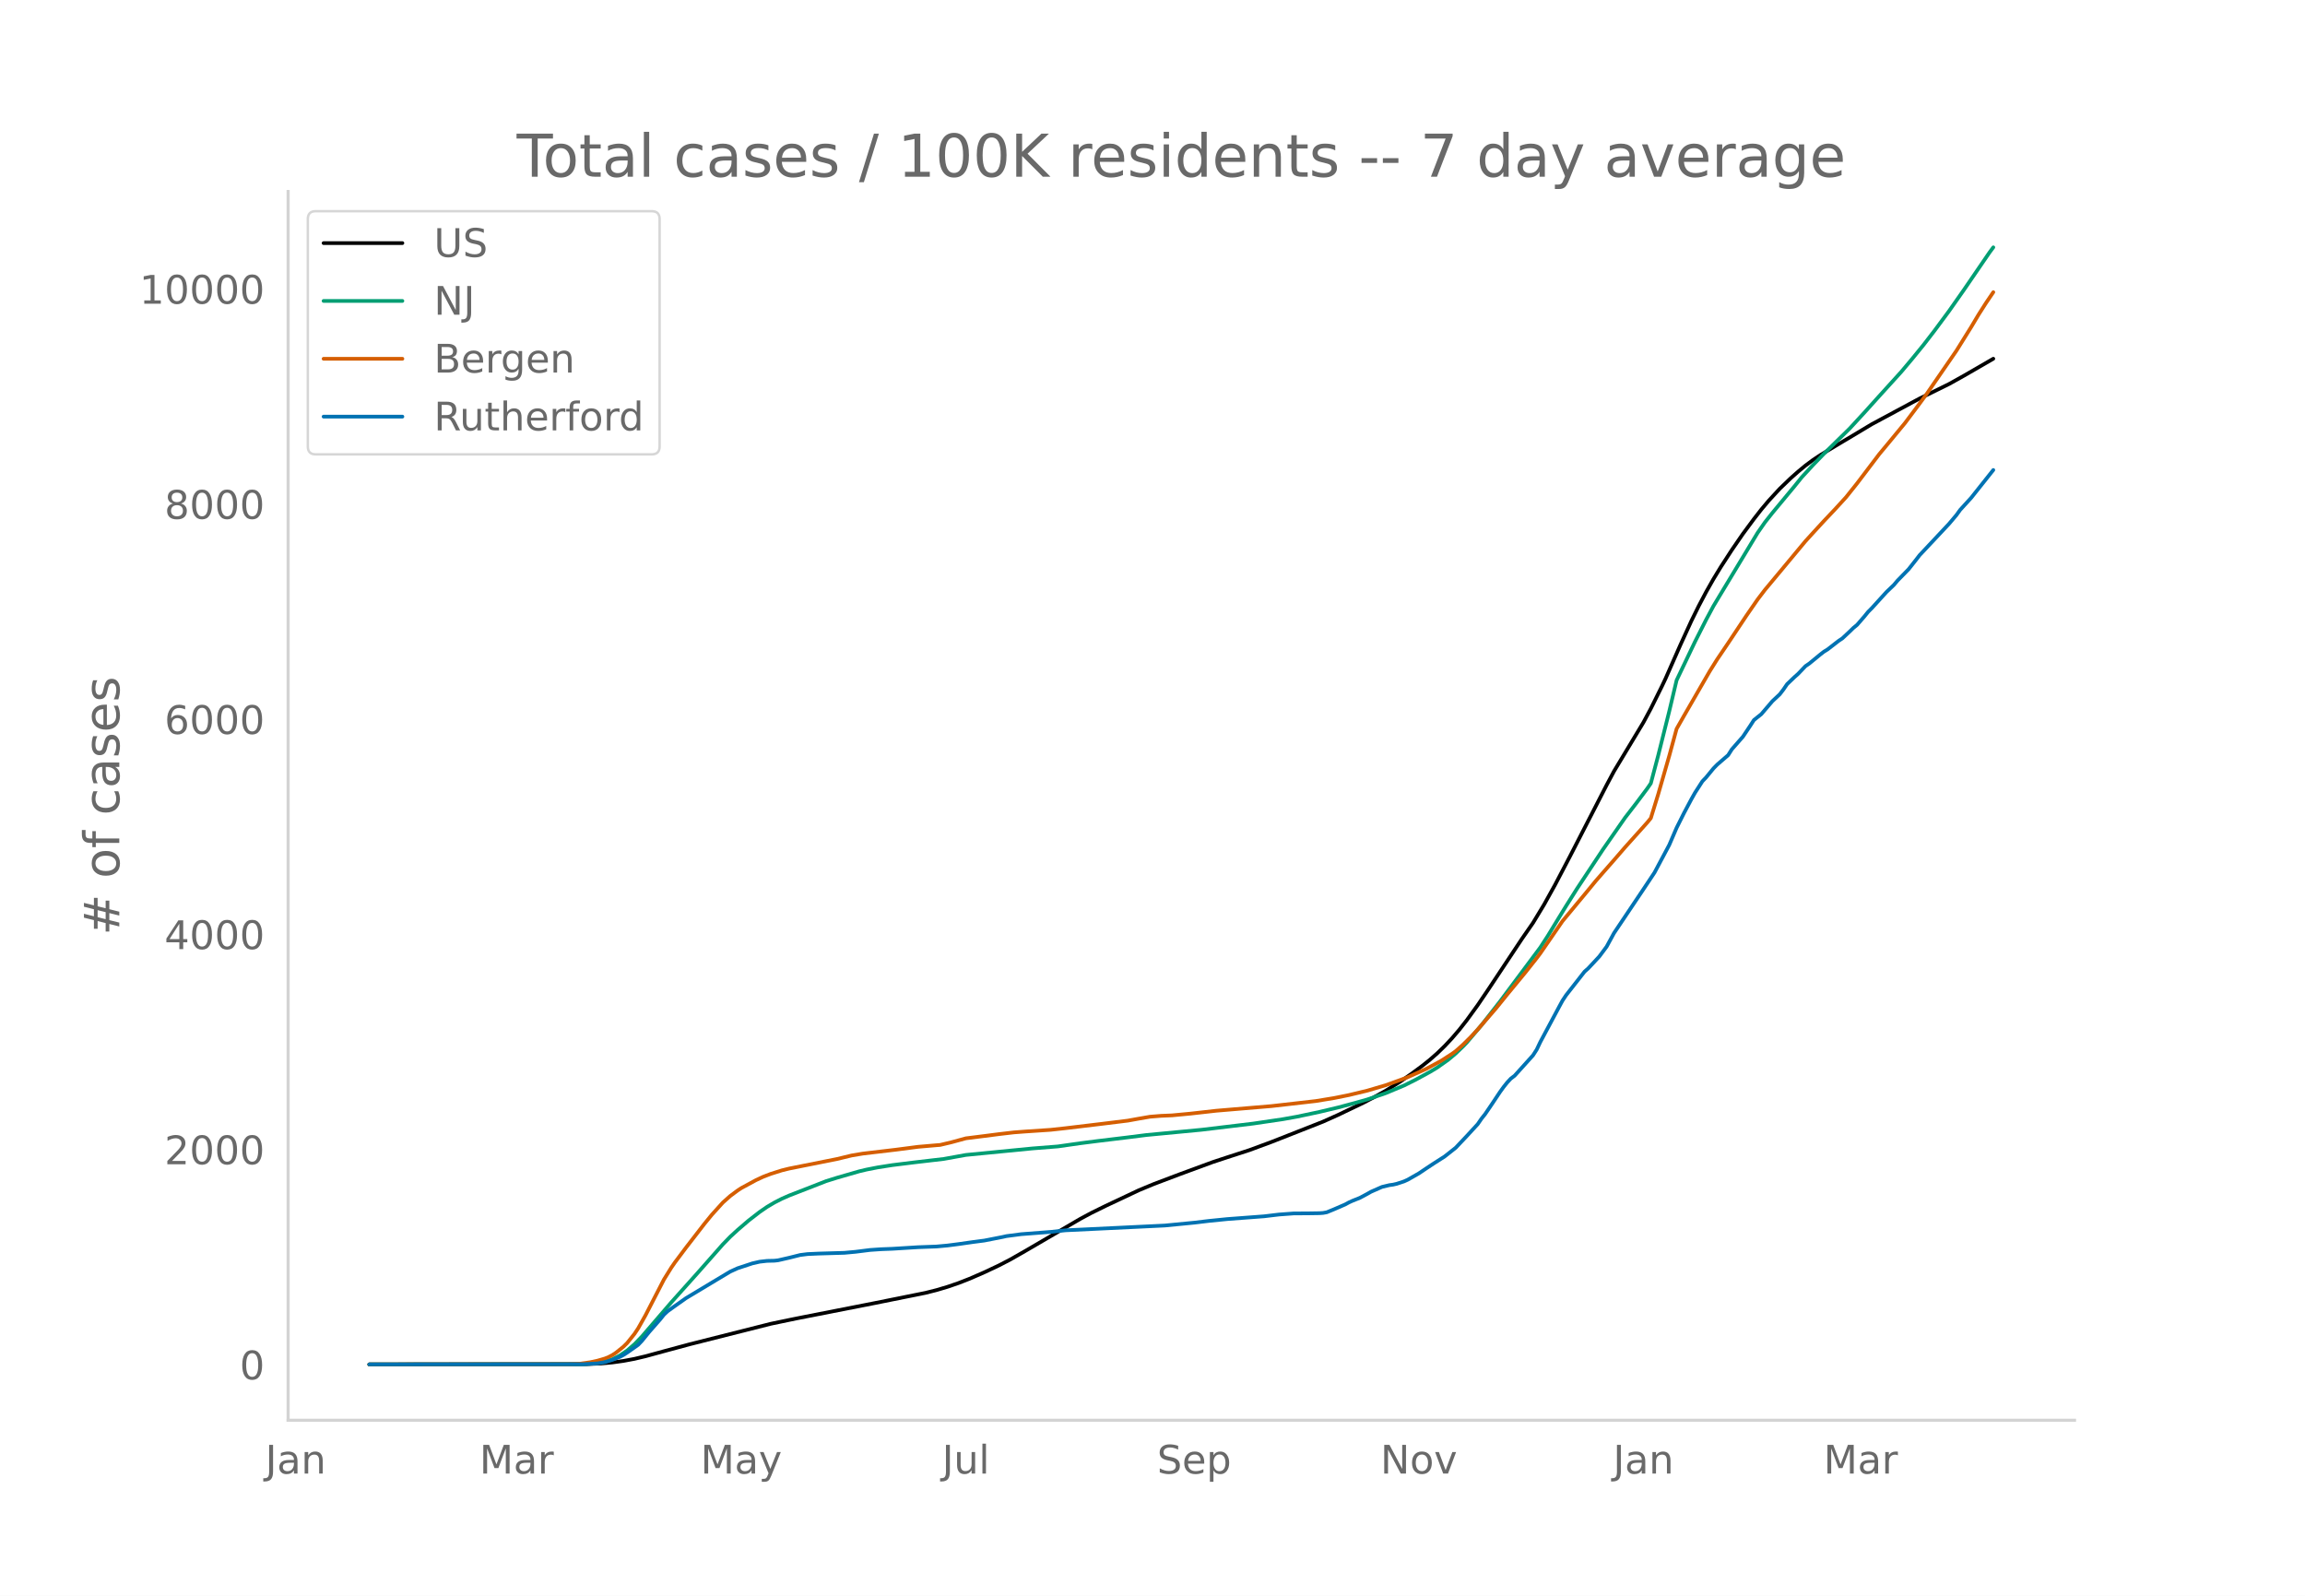
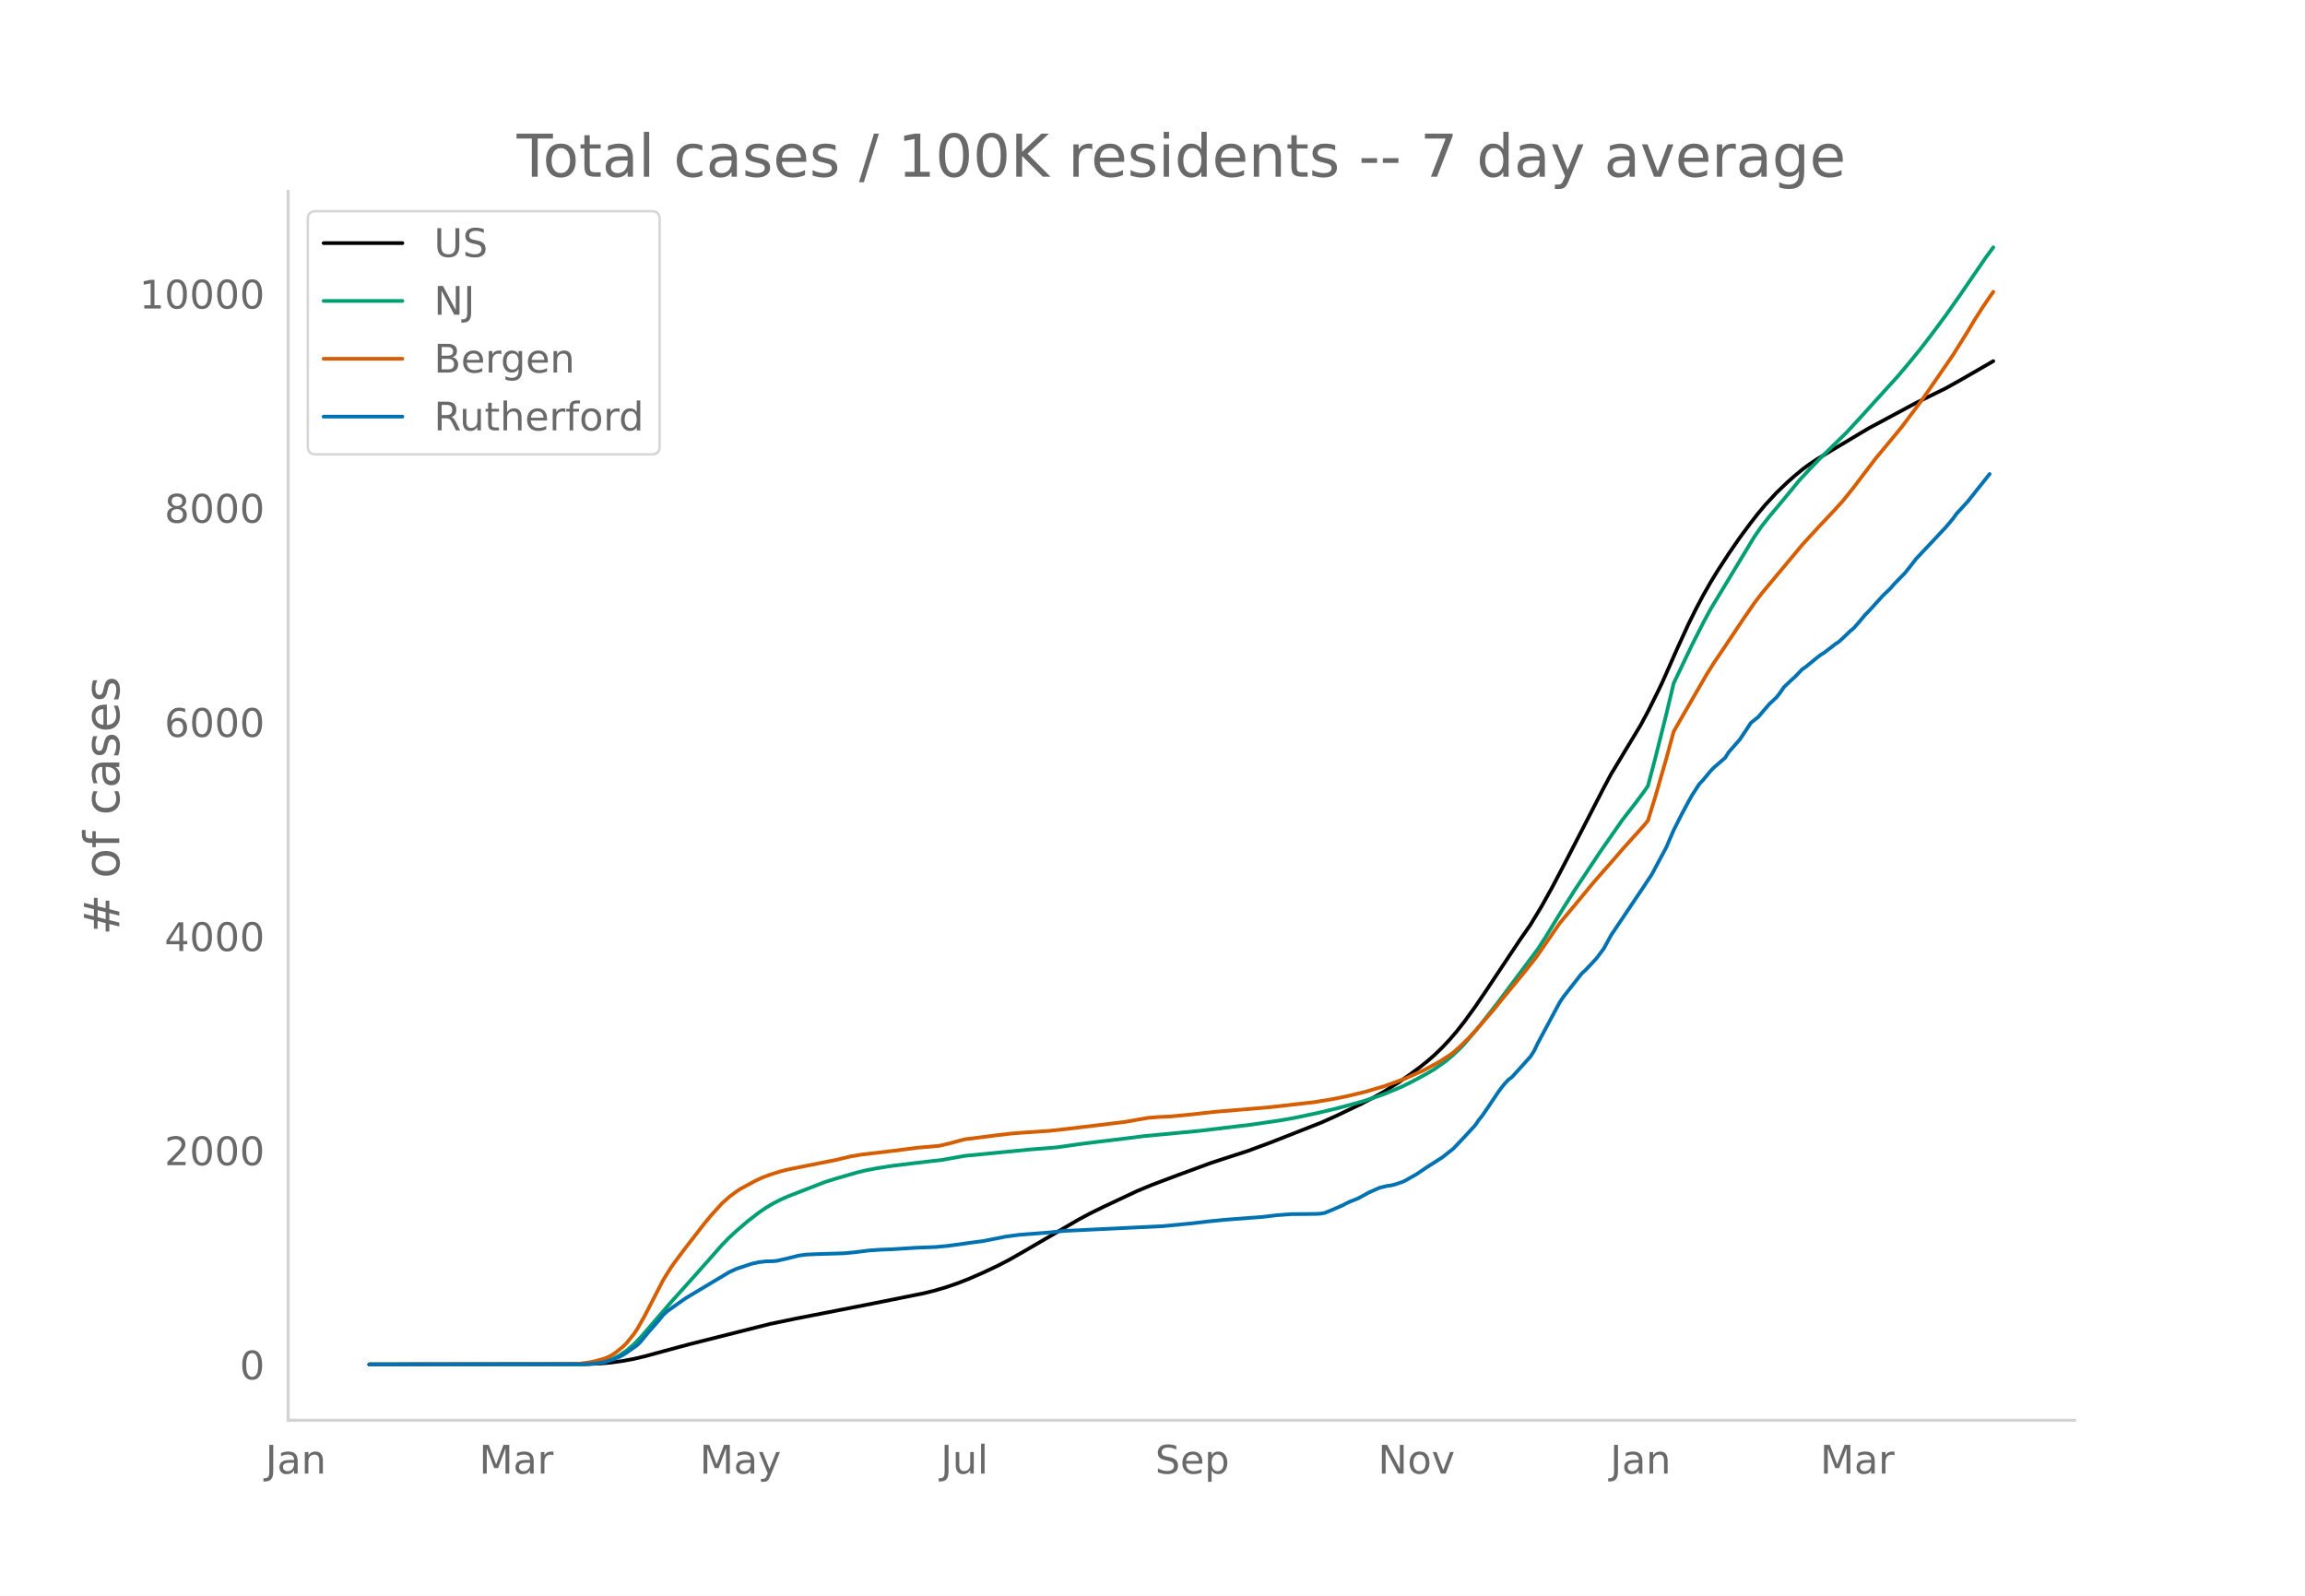
<svg xmlns="http://www.w3.org/2000/svg" xmlns:xlink="http://www.w3.org/1999/xlink" height="864" viewBox="0 0 936 648" width="1248">
  <defs>
    <style>*{stroke-linecap:butt;stroke-linejoin:round}</style>
  </defs>
  <g id="figure_1">
    <path d="M0 648h936V0H0z" style="fill:#fff" id="patch_1" />
    <g id="axes_1">
      <path d="M117 576.72h725.4V77.76H117z" style="fill:none" id="patch_2" />
-       <path clip-path="url(#pb2fbbbca71)" d="m149.973 554.04 88.226-.106 5.982-.262 4.486-.415 4.486-.627 4.486-.838 4.486-1.062 7.477-2.043 10.467-2.824 32.898-8.31 10.468-2.177 31.402-6.158 20.935-4.212 4.486-1.13 4.487-1.332 4.486-1.539 4.486-1.75 5.981-2.606 5.982-2.821 4.486-2.327 5.981-3.41 22.43-13.089 4.487-2.417 5.981-2.946 13.458-6.34 5.982-2.481 10.467-3.964 13.459-4.951 5.981-1.973 8.972-2.912 8.972-3.317 20.935-8.241 5.982-2.68 10.467-5.019 4.486-2.352 4.487-2.5 5.981-3.757 4.486-3.108 4.486-3.316 2.99-2.397 2.992-2.626 2.99-2.903 2.991-3.187 2.99-3.49 2.992-3.818 4.486-6.182 4.486-6.625 13.458-20.267 4.486-6.467 4.486-7.413 4.486-8.079 5.982-11.419 14.953-29.074 2.991-5.598 11.963-19.867 2.99-5.574 4.487-9.042 1.495-3.164 5.982-13.566 4.486-9.801 2.99-6.072 2.991-5.676 2.99-5.273 2.992-4.914 4.486-6.911 4.486-6.528 4.486-6.066 2.99-3.835 2.991-3.56 4.486-4.864 4.486-4.311 2.991-2.65 2.99-2.47 2.992-2.223 2.99-2.004 5.982-3.604 14.953-8.946 19.44-10.45 11.963-5.893 5.981-3.333 11.963-6.916h0" style="fill:none;stroke:#000;stroke-linecap:round;stroke-width:1.5" id="line2d_1" />
-       <path clip-path="url(#pb2fbbbca71)" d="m149.973 554.04 85.235-.079 4.486-.198 2.991-.315 2.99-.518 1.496-.432 1.496-.557 2.99-1.493 2.991-2.024 2.99-2.57 2.991-3.096 4.487-5.219 7.476-8.69 10.468-11.689 10.467-11.863 2.991-3.08 2.99-2.745 4.487-3.856 4.486-3.474 2.99-2.055 2.992-1.767 2.99-1.533 2.991-1.317 14.954-5.822 4.486-1.408 8.972-2.59 2.99-.714 4.487-.877 5.981-.941 8.972-1.114 11.963-1.396 8.972-1.624 26.917-2.63 10.467-.825 8.973-1.285 7.476-.954 11.963-1.447 7.477-.947 22.43-2.134 20.936-2.51 11.962-1.761 5.982-1.073 8.972-1.904 7.477-1.778 7.477-2.007 4.486-1.268 7.477-2.56 7.476-3.122 4.486-2.235 5.982-3.25 2.99-1.794 4.487-3.185 2.99-2.519 2.991-2.864 1.496-1.557 5.981-7.074 7.477-9.55 16.449-22.045 2.99-4.61 4.487-7.36 2.99-4.865 4.486-7.104 10.468-15.813 8.972-12.895 4.486-5.812 4.486-5.984 1.496-2.171 2.99-11.318 4.486-17.932 2.991-12.614 7.477-15.666 4.486-8.867 2.99-5.582 2.992-4.972 14.953-24.781 2.99-4.289 2.992-3.784 8.972-10.813 2.99-3.704 4.487-4.868 4.486-4.64 10.467-10.251 5.982-6.495 5.981-6.636 8.972-9.886 4.486-5.337 4.486-5.5 4.486-5.81 5.982-8.084 5.981-8.517 10.468-15.297 1.495-2.009h0" style="fill:none;stroke:#009e73;stroke-linecap:round;stroke-width:1.5" id="line2d_2" />
-       <path clip-path="url(#pb2fbbbca71)" d="m149.973 554.04 80.75-.078 4.485-.17 4.486-.63 2.991-.65 2.99-.873 1.496-.609 1.496-.778 1.495-.988 2.99-2.4 1.496-1.478 2.99-3.727 1.496-2.25 2.99-5.315 7.478-14.518 2.99-4.82 1.496-2.161 4.486-5.98 7.477-9.666 2.99-3.667 4.486-4.954 2.991-2.67 2.99-2.222 1.496-.982 5.982-3.242 2.99-1.388 2.991-1.144 4.486-1.42 2.991-.737 5.981-1.198 13.459-2.687 5.981-1.443 4.486-.752 13.458-1.586 8.973-1.17 7.476-.645 1.496-.114 4.486-1.06 5.981-1.63 7.477-.939 5.982-.77 5.981-.697 4.486-.343 10.468-.702 5.981-.652 14.954-1.792 10.467-1.29 4.486-.813 4.486-.774 4.487-.36 4.486-.192 7.476-.708 10.468-1.174 22.43-1.883 17.945-2.044 7.477-1.226 5.981-1.205 7.477-1.798 7.477-2.203 5.981-2.152 2.99-1.124 7.478-3.36 5.981-3.227 4.486-2.876 1.495-1.08 2.991-2.657 2.99-2.951 2.992-3.206 7.476-8.67 4.487-5.562 7.476-9.067 4.486-5.667 1.496-1.986 8.972-13.02 5.981-7.204 4.486-5.413 2.991-3.65 2.99-3.435 4.487-5.117 4.486-5.188 8.972-10.009 1.496-1.82 2.99-9.705 4.486-15.586 2.991-10.99 2.99-5.261 10.468-18.14 2.991-4.777 4.486-6.63 7.477-11.238 4.486-6.493 2.99-3.923 16.45-19.754 2.99-3.286 4.487-4.884 4.486-4.738 4.486-4.905 4.486-5.619 8.972-11.835 2.99-3.593 7.478-9.058 5.981-7.967 2.99-4.087 11.964-17.38 5.981-9.602 2.99-5.022 2.992-4.69 2.99-4.42h0" style="fill:none;stroke:#d55e00;stroke-linecap:round;stroke-width:1.5" id="line2d_3" />
-       <path clip-path="url(#pb2fbbbca71)" d="m149.973 554.04 86.73-.068 5.982-.341 2.99-.512 2.992-.92 2.99-1.193 1.496-.784 1.495-.955 4.486-3.17 1.495-1.569 2.991-3.682 4.486-5.114 1.496-1.875 1.495-1.398 2.99-2.148 4.487-3.17 11.963-7.194 5.981-3.58 2.99-1.363 5.982-1.978 2.991-.681 2.99-.341 2.992-.069 1.495-.17 4.486-1.023 4.486-1.125 2.99-.375 4.487-.204 10.467-.307 4.486-.41 5.982-.75 4.486-.306 4.486-.17 10.468-.648 7.476-.273 4.487-.41 4.486-.579 5.981-.852 4.486-.58 7.477-1.466 1.495-.34 5.982-.785 11.963-.92 5.981-.648 40.375-1.943 11.963-1.16 5.981-.716 7.477-.75 14.954-1.125 5.981-.716 5.982-.443 5.981-.034 4.486-.068 1.495-.102 1.496-.273 2.99-1.227 4.487-1.944 1.495-.818 1.495-.682 2.991-1.193 2.99-1.602 1.496-.853 4.486-1.977 2.99-.716 1.496-.205 1.496-.34 2.99-.99 1.496-.681 4.486-2.557 2.99-2.011 2.991-1.978 4.486-2.864 4.486-3.545 4.487-4.74 4.486-4.874 1.495-2.182 1.495-1.876 2.991-4.397 2.99-4.5 1.496-2.08 1.496-1.875 1.495-1.603 1.495-1.125 7.477-8.284 1.495-2.319 1.496-3.136 7.477-13.978 1.495-2.762 1.495-2.25 7.477-9.546 1.495-1.33 4.487-4.807 2.99-4.023 2.991-5.488 11.963-17.831 4.486-6.75 5.981-11.217 2.991-6.955 2.99-5.966 2.992-5.625 1.495-2.66 2.99-4.636 1.496-1.568 2.99-3.648 1.496-1.535 4.486-3.886 1.496-2.353 2.99-3.409 1.496-1.704 2.99-4.467 1.496-2.318 2.99-2.386 4.487-5.25 2.99-2.796 1.496-1.944 1.495-2.181 2.99-2.864 1.496-1.33 2.99-3.136 1.496-1.023 4.486-3.682 1.496-1.16 1.495-.92 4.486-3.477 1.495-.989 2.991-2.796 1.496-1.466 1.495-1.227 2.99-3.443 1.496-1.841 1.495-1.5 5.982-6.58 2.99-2.864 1.496-1.773 4.486-4.602 2.99-3.785 1.496-1.943 4.486-4.773 7.477-7.978 2.99-3.545 1.496-2.08 4.486-4.91 8.972-11.284h0" style="fill:none;stroke:#0072b2;stroke-linecap:round;stroke-width:1.5" id="line2d_4" />
+       <path clip-path="url(#p155adc75ff)" d="m149.973 554.04 88.026-.105 5.968-.262 4.476-.413 4.476-.623 4.476-.835 4.476-1.057 7.46-2.034 10.444-2.812 32.823-8.271 10.444-2.168 31.332-6.13 20.887-4.194 4.476-1.125 4.476-1.326 4.476-1.531 4.476-1.742 5.968-2.595 5.968-2.808 4.476-2.316 5.968-3.396 22.38-13.03 4.476-2.405 5.967-2.934 13.428-6.31 5.968-2.471 10.444-3.946 13.428-4.929 5.968-1.964 8.952-2.898 8.951-3.303 20.888-8.204 5.968-2.667 10.444-4.997 4.476-2.342 4.476-2.488 5.968-3.74 4.476-3.094 4.476-3.302 2.984-2.386 2.984-2.614 2.983-2.89 2.984-3.173 2.984-3.474 2.984-3.8 4.476-6.155 4.476-6.595 13.428-20.176 4.476-6.438 4.476-7.38 4.476-8.042 5.968-11.368 14.92-28.943 2.983-5.573 11.936-19.777 2.984-5.55 4.476-9.001 1.492-3.15 5.968-13.504 4.476-9.758 2.984-6.044 2.984-5.65 2.984-5.25 2.984-4.892 4.476-6.88 4.476-6.499 4.476-6.038 2.984-3.818 2.984-3.544 4.476-4.842 4.475-4.292 2.984-2.637 2.984-2.46 2.984-2.213 2.984-1.994 5.968-3.588 14.92-8.906 19.396-10.403 11.936-5.867 5.967-3.318 13.428-7.754h0" style="fill:none;stroke:#000;stroke-linecap:round;stroke-width:1.5" id="line2d_1" />
+       <path clip-path="url(#p155adc75ff)" d="m149.973 554.04 85.043-.079 4.475-.196 2.984-.314 2.984-.516 1.492-.43 1.492-.554 2.984-1.487 2.984-2.015 2.984-2.558 2.984-3.082 4.476-5.196 7.46-8.65 10.444-11.637 10.444-11.81 2.984-3.066 2.984-2.732 4.476-3.84 4.475-3.458 2.984-2.045 2.984-1.76 2.984-1.526 2.984-1.31 14.92-5.797 4.476-1.4 8.952-2.58 2.984-.71 4.476-.874 5.968-.936 8.952-1.109 11.935-1.39 8.952-1.616 26.856-2.62 10.444-.82 8.952-1.28 7.46-.949 11.935-1.44 7.46-.943 22.38-2.125 20.888-2.498 11.935-1.754 5.968-1.067 8.952-1.896 7.46-1.77 7.46-1.998 4.476-1.262 7.46-2.548 7.46-3.11 4.476-2.224 5.968-3.234 2.984-1.787 4.475-3.17 2.984-2.508 2.984-2.852 1.492-1.55 5.968-7.041 7.46-9.507 16.412-21.946 2.984-4.59 4.476-7.326 2.984-4.844 4.476-7.072 10.444-15.742 8.951-12.837 5.968-7.716 2.984-4.027 1.492-2.161 2.984-11.267 4.476-17.851 2.984-12.558 7.46-15.595 4.476-8.827 2.984-5.557 2.984-4.95 14.92-24.67 2.984-4.269 2.984-3.767 8.951-10.765 2.984-3.687 4.476-4.846 4.476-4.62 10.444-10.204 5.968-6.466 5.968-6.606 8.952-9.842 4.476-5.313 4.476-5.476 4.476-5.783 5.968-8.047 5.967-8.479 10.444-15.228 2.984-4.04h0" style="fill:none;stroke:#009e73;stroke-linecap:round;stroke-width:1.5" id="line2d_2" />
+       <path clip-path="url(#p155adc75ff)" d="m149.973 554.04 80.567-.077 4.476-.17 4.475-.627 2.984-.648 2.984-.868 1.492-.606 1.492-.775 1.492-.984 2.984-2.389 1.492-1.47 2.984-3.711 1.492-2.24 2.984-5.29 7.46-14.455 2.984-4.797 1.492-2.152 4.476-5.953 7.46-9.622 2.984-3.65 4.476-4.932 2.984-2.658 2.984-2.213 1.492-.978 5.967-3.227 2.984-1.381 2.984-1.139 4.476-1.413 2.984-.734 5.968-1.193 13.428-2.675 5.968-1.436 4.476-.75 13.428-1.578 8.952-1.165 7.46-.642 1.491-.113 4.476-1.055 5.968-1.623 7.46-.935 5.968-.766 5.968-.695 4.476-.34 10.444-.7 5.968-.649 14.92-1.784 10.443-1.284 4.476-.809 4.476-.77 4.476-.36 4.476-.19 7.46-.706 10.444-1.168 22.38-1.874 17.903-2.035 7.46-1.22 5.968-1.2 7.46-1.79 7.46-2.193 5.968-2.143 2.984-1.119 7.46-3.344 5.968-3.213 4.475-2.863 1.492-1.074 2.984-2.647 2.984-2.937 2.984-3.192 7.46-8.63 4.476-5.538 7.46-9.026 4.476-5.641 1.492-1.977 8.952-12.961 5.968-7.172 4.476-5.39 2.984-3.633 2.984-3.42 4.475-5.093 4.476-5.164 8.952-9.965 1.492-1.812 2.984-9.66 4.476-15.516 2.984-10.942 2.984-5.237 10.444-18.058 2.984-4.756 4.476-6.6 7.46-11.187 4.476-6.464 2.984-3.905 16.411-19.666 2.984-3.27 4.476-4.863 4.476-4.717 4.476-4.882 4.476-5.594 8.952-11.782 2.984-3.576 7.46-9.019 5.968-7.93 2.984-4.069 11.936-17.302 5.967-9.559 2.984-4.999 2.984-4.67 2.984-4.4 1.492-2.11h0" style="fill:none;stroke:#d55e00;stroke-linecap:round;stroke-width:1.5" id="line2d_3" />
+       <path clip-path="url(#p155adc75ff)" d="m149.973 554.04 86.534-.068 5.968-.34 2.984-.508 2.984-.917 2.984-1.188 1.492-.78 1.492-.95 4.476-3.157 1.492-1.561 2.984-3.666 4.476-5.09 1.492-1.867 1.492-1.392 2.984-2.138 4.476-3.156 11.936-7.161 5.968-3.564 2.984-1.358 5.968-1.968 2.983-.679 2.984-.34 2.984-.067 1.492-.17 4.476-1.018 4.476-1.12 2.984-.373 4.476-.204 10.444-.306 4.476-.407 5.968-.746 4.476-.306 4.476-.17 10.444-.644 7.46-.272 4.475-.407 4.476-.577 5.968-.849 4.476-.577 7.46-1.46 1.492-.338 5.968-.781 11.936-.916 5.968-.645 40.283-1.935 11.936-1.154 5.968-.712 7.46-.747 14.92-1.12 5.967-.713 5.968-.441 5.968-.034 4.476-.068 1.492-.102 1.492-.271 2.984-1.222 4.476-1.935 1.492-.814 1.492-.679 2.984-1.188 2.984-1.595 1.492-.848 4.476-1.969 2.984-.713 1.492-.203 1.492-.34 2.984-.984 1.492-.679 4.476-2.545 4.476-3.02 5.967-3.802 4.476-3.53 4.476-4.717 4.476-4.854 1.492-2.172 1.492-1.866 2.984-4.379 2.984-4.48 1.492-2.07 1.492-1.867 1.492-1.595 1.492-1.12 7.46-8.247 1.492-2.308 1.492-3.122 7.46-13.916 1.492-2.749 1.492-2.24 7.46-9.503 1.492-1.323 4.476-4.786 2.984-4.005 2.983-5.464 11.936-17.75 4.476-6.72 5.968-11.166 2.984-6.924 2.984-5.94 2.984-5.6 1.492-2.647 2.984-4.615 1.492-1.562 2.984-3.631 1.492-1.527 4.476-3.87 1.492-2.341 2.984-3.394 1.492-1.697 2.984-4.446 1.492-2.308 2.984-2.376 4.476-5.227 2.984-2.783 1.492-1.934 1.491-2.172 2.984-2.851 1.492-1.324 2.984-3.122 1.492-1.018 4.476-3.666 1.492-1.154 1.492-.916 4.476-3.462 1.492-.984 2.984-2.783 1.492-1.46 1.492-1.222 2.984-3.427 1.492-1.833 1.492-1.493 5.968-6.55 2.984-2.852 1.492-1.765 4.476-4.581 2.984-3.768 1.492-1.934 4.476-4.752 7.46-7.942 2.984-3.53 1.491-2.07 4.476-4.887 8.952-11.234h0" style="fill:none;stroke:#0072b2;stroke-linecap:round;stroke-width:1.5" id="line2d_4" />
      <path d="M117 576.72V77.76" style="fill:none;stroke:#d3d3d3;stroke-linecap:square;stroke-linejoin:miter;stroke-width:1.25" id="patch_3" />
      <path d="M117 576.72h725.4" style="fill:none;stroke:#d3d3d3;stroke-linecap:square;stroke-linejoin:miter;stroke-width:1.25" id="patch_4" />
      <g id="matplotlib.axis_1">
        <g id="xtick_1">
-           <g style="fill:#696969" transform="matrix(.16 0 0 -.16 107.733 598.378)" id="text_1">
+           <g style="fill:#696969" transform="matrix(.16 0 0 -.16 107.8 598.378)" id="text_1">
            <defs>
              <path d="M9.813 72.906h9.859V5.078q0-13.187-5-19.14-5-5.954-16.094-5.954h-3.75v8.297h3.078q6.531 0 9.219 3.672Q9.813-4.39 9.813 5.078z" id="DejaVuSans-74" />
              <path d="M34.281 27.484q-10.89 0-15.093-2.484-4.204-2.484-4.204-8.5 0-4.781 3.157-7.594 3.156-2.797 8.562-2.797 7.485 0 12 5.297 4.516 5.297 4.516 14.078v2zm17.922 3.72V0H43.22v8.297Q40.14 3.328 35.547.953q-4.594-2.375-11.234-2.375-8.391 0-13.36 4.719Q6 8.016 6 15.922q0 9.219 6.172 13.906 6.187 4.688 18.437 4.688h12.61v.89q0 6.203-4.078 9.594-4.078 3.39-11.453 3.39-4.688 0-9.141-1.124-4.438-1.125-8.531-3.375v8.312q4.921 1.906 9.562 2.844 4.64.953 9.031.953 11.875 0 17.735-6.156 5.86-6.14 5.86-18.64z" id="DejaVuSans-97" />
              <path d="M54.89 33.016V0h-8.984v32.719q0 7.765-3.031 11.61-3.031 3.858-9.078 3.858-7.281 0-11.484-4.64-4.204-4.625-4.204-12.64V0H9.08v54.688h9.03v-8.5q3.235 4.937 7.594 7.374Q30.078 56 35.797 56q9.422 0 14.25-5.828 4.844-5.828 4.844-17.156z" id="DejaVuSans-110" />
            </defs>
            <use xlink:href="#DejaVuSans-74" />
            <use x="29.492" xlink:href="#DejaVuSans-97" />
            <use x="90.771" xlink:href="#DejaVuSans-110" />
          </g>
        </g>
        <g id="xtick_2">
-           <g style="fill:#696969" transform="matrix(.16 0 0 -.16 194.693 598.378)" id="text_2">
+           <g style="fill:#696969" transform="matrix(.16 0 0 -.16 194.558 598.378)" id="text_2">
            <defs>
              <path d="M9.813 72.906h14.703l18.593-49.61 18.703 49.61h14.704V0H66.89v64.016l-18.797-50h-9.907l-18.796 50V0H9.813z" id="DejaVuSans-77" />
              <path d="M41.11 46.297q-1.516.875-3.297 1.281Q36.03 48 33.89 48q-7.625 0-11.703-4.953-4.079-4.953-4.079-14.234V0H9.08v54.688h9.03v-8.5q2.844 4.984 7.375 7.39Q30.031 56 36.531 56q.922 0 2.047-.125 1.125-.11 2.484-.36z" id="DejaVuSans-114" />
            </defs>
            <use xlink:href="#DejaVuSans-77" />
            <use x="86.279" xlink:href="#DejaVuSans-97" />
            <use x="147.559" xlink:href="#DejaVuSans-114" />
          </g>
        </g>
        <g id="xtick_3">
-           <g style="fill:#696969" transform="matrix(.16 0 0 -.16 284.464 598.378)" id="text_3">
+           <g style="fill:#696969" transform="matrix(.16 0 0 -.16 284.123 598.378)" id="text_3">
            <defs>
              <path d="M32.172-5.078q-3.797-9.766-7.422-12.735-3.61-2.984-9.656-2.984H7.906v7.516h5.282q3.703 0 5.75 1.765Q21-9.766 23.483-3.219l1.61 4.094-22.11 53.813H12.5l17.094-42.766 17.093 42.766h9.516z" id="DejaVuSans-121" />
            </defs>
            <use xlink:href="#DejaVuSans-77" />
            <use x="86.279" xlink:href="#DejaVuSans-97" />
            <use x="147.559" xlink:href="#DejaVuSans-121" />
          </g>
        </g>
        <g id="xtick_4">
-           <g style="fill:#696969" transform="matrix(.16 0 0 -.16 382.569 598.378)" id="text_4">
+           <g style="fill:#696969" transform="matrix(.16 0 0 -.16 382.02 598.378)" id="text_4">
            <defs>
              <path d="M8.5 21.578v33.11h8.984V21.922q0-7.766 3.016-11.656 3.031-3.875 9.094-3.875 7.265 0 11.484 4.64 4.234 4.64 4.234 12.656v31h8.985V0h-8.984v8.406Q42.047 3.422 37.718 1q-4.313-2.422-10.032-2.422-9.421 0-14.312 5.86Q8.5 10.296 8.5 21.578zM31.11 56z" id="DejaVuSans-117" />
              <path d="M9.422 75.984h8.984V0H9.422z" id="DejaVuSans-108" />
            </defs>
            <use xlink:href="#DejaVuSans-74" />
            <use x="29.492" xlink:href="#DejaVuSans-117" />
            <use x="92.871" xlink:href="#DejaVuSans-108" />
          </g>
        </g>
        <g id="xtick_5">
-           <g style="fill:#696969" transform="matrix(.16 0 0 -.16 469.854 598.378)" id="text_5">
+           <g style="fill:#696969" transform="matrix(.16 0 0 -.16 469.096 598.378)" id="text_5">
            <defs>
              <path d="M53.516 70.516V60.89q-5.61 2.687-10.594 4-4.984 1.328-9.625 1.328-8.047 0-12.422-3.125t-4.375-8.89q0-4.845 2.906-7.313 2.907-2.453 11.016-3.97l5.953-1.218q11.031-2.11 16.281-7.406 5.25-5.297 5.25-14.172 0-10.61-7.11-16.078-7.093-5.469-20.812-5.469-5.172 0-11.015 1.172Q13.14.922 6.89 3.219v10.156q6-3.36 11.765-5.078 5.766-1.703 11.328-1.703 8.438 0 13.032 3.312 4.593 3.328 4.593 9.485 0 5.359-3.297 8.39-3.296 3.032-10.812 4.547L27.484 33.5q-11.03 2.188-15.968 6.875-4.922 4.688-4.922 13.047 0 9.672 6.812 15.234 6.813 5.563 18.766 5.563 5.14 0 10.453-.938 5.328-.922 10.89-2.765z" id="DejaVuSans-83" />
              <path d="M56.203 29.594v-4.39H14.891q.593-9.282 5.593-14.142 5-4.859 13.938-4.859 5.172 0 10.031 1.266 4.86 1.265 9.656 3.812v-8.5Q49.266.734 44.187-.344 39.11-1.422 33.892-1.422q-13.094 0-20.735 7.61-7.64 7.625-7.64 20.625 0 13.421 7.25 21.296Q20.016 56 32.328 56q11.031 0 17.453-7.11 6.422-7.093 6.422-19.296zm-8.984 2.64q-.094 7.36-4.125 11.75-4.032 4.407-10.672 4.407-7.516 0-12.031-4.25-4.516-4.25-5.203-11.97z" id="DejaVuSans-101" />
              <path d="M18.11 8.203v-29H9.077v75.484h9.031v-8.296q2.844 4.875 7.157 7.234Q29.594 56 35.594 56q9.968 0 16.187-7.906 6.235-7.907 6.235-20.797T51.78 6.484q-6.218-7.906-16.187-7.906-6 0-10.328 2.375-4.313 2.375-7.157 7.25zm30.578 19.094q0 9.906-4.079 15.547-4.078 5.64-11.203 5.64-7.14 0-11.218-5.64-4.079-5.64-4.079-15.547 0-9.906 4.078-15.547 4.079-5.64 11.22-5.64 7.124 0 11.202 5.64t4.078 15.547z" id="DejaVuSans-112" />
            </defs>
            <use xlink:href="#DejaVuSans-83" />
            <use x="63.477" xlink:href="#DejaVuSans-101" />
            <use x="125" xlink:href="#DejaVuSans-112" />
          </g>
        </g>
        <g id="xtick_6">
-           <g style="fill:#696969" transform="matrix(.16 0 0 -.16 560.536 598.378)" id="text_6">
+           <g style="fill:#696969" transform="matrix(.16 0 0 -.16 559.572 598.378)" id="text_6">
            <defs>
              <path d="M9.813 72.906h13.28l32.329-60.984v60.984h9.562V0h-13.28L19.39 60.984V0H9.813z" id="DejaVuSans-78" />
              <path d="M30.61 48.39q-7.22 0-11.422-5.64-4.204-5.64-4.204-15.453 0-9.813 4.172-15.453 4.188-5.64 11.453-5.64 7.188 0 11.375 5.655 4.203 5.672 4.203 15.438 0 9.719-4.203 15.406-4.187 5.688-11.375 5.688zm0 7.61q11.718 0 18.406-7.625 6.703-7.61 6.703-21.078 0-13.422-6.703-21.078-6.688-7.64-18.407-7.64-11.765 0-18.437 7.64-6.656 7.656-6.656 21.078 0 13.469 6.656 21.078Q18.844 56 30.609 56z" id="DejaVuSans-111" />
              <path d="M2.984 54.688H12.5L29.594 8.797l17.093 45.89h9.516L35.687 0H23.485z" id="DejaVuSans-118" />
            </defs>
            <use xlink:href="#DejaVuSans-78" />
            <use x="74.805" xlink:href="#DejaVuSans-111" />
            <use x="135.986" xlink:href="#DejaVuSans-118" />
          </g>
        </g>
        <g id="xtick_7">
-           <g style="fill:#696969" transform="matrix(.16 0 0 -.16 655.035 598.378)" id="text_7">
+           <g style="fill:#696969" transform="matrix(.16 0 0 -.16 653.865 598.378)" id="text_7">
            <use xlink:href="#DejaVuSans-74" />
            <use x="29.492" xlink:href="#DejaVuSans-97" />
            <use x="90.771" xlink:href="#DejaVuSans-110" />
          </g>
        </g>
        <g id="xtick_8">
-           <g style="fill:#696969" transform="matrix(.16 0 0 -.16 740.5 598.378)" id="text_8">
+           <g style="fill:#696969" transform="matrix(.16 0 0 -.16 739.13 598.378)" id="text_8">
            <use xlink:href="#DejaVuSans-77" />
            <use x="86.279" xlink:href="#DejaVuSans-97" />
            <use x="147.559" xlink:href="#DejaVuSans-114" />
          </g>
        </g>
      </g>
      <g id="matplotlib.axis_2">
        <g id="ytick_1">
          <g style="fill:#696969" transform="matrix(.16 0 0 -.16 97.32 560.119)" id="text_9">
            <defs>
              <path d="M31.781 66.406q-7.61 0-11.453-7.5Q16.5 51.422 16.5 36.375q0-14.984 3.828-22.484 3.844-7.5 11.453-7.5 7.672 0 11.5 7.5 3.844 7.5 3.844 22.484 0 15.047-3.844 22.531-3.828 7.5-11.5 7.5zm0 7.813q12.266 0 18.735-9.703 6.468-9.688 6.468-28.141 0-18.406-6.468-28.11-6.47-9.687-18.735-9.687-12.25 0-18.718 9.688-6.47 9.703-6.47 28.109 0 18.453 6.47 28.14Q19.53 74.22 31.78 74.22z" id="DejaVuSans-48" />
            </defs>
            <use xlink:href="#DejaVuSans-48" />
          </g>
        </g>
        <g id="ytick_2">
-           <g style="fill:#696969" transform="matrix(.16 0 0 -.16 66.78 472.759)" id="text_10">
+           <g style="fill:#696969" transform="matrix(.16 0 0 -.16 66.78 473.152)" id="text_10">
            <defs>
              <path d="M19.188 8.297h34.421V0H7.33v8.297q5.609 5.812 15.296 15.594 9.703 9.797 12.188 12.64 4.734 5.313 6.609 9 1.89 3.688 1.89 7.25 0 5.813-4.078 9.469-4.078 3.672-10.625 3.672-4.64 0-9.797-1.61-5.14-1.609-11-4.89v9.969Q13.767 71.78 18.938 73q5.188 1.219 9.485 1.219 11.328 0 18.062-5.672 6.735-5.656 6.735-15.125 0-4.5-1.688-8.531-1.672-4.016-6.125-9.485-1.218-1.422-7.765-8.187-6.532-6.766-18.453-18.922z" id="DejaVuSans-50" />
            </defs>
            <use xlink:href="#DejaVuSans-50" />
            <use x="63.623" xlink:href="#DejaVuSans-48" />
            <use x="127.246" xlink:href="#DejaVuSans-48" />
            <use x="190.869" xlink:href="#DejaVuSans-48" />
          </g>
        </g>
        <g id="ytick_3">
-           <g style="fill:#696969" transform="matrix(.16 0 0 -.16 66.78 385.399)" id="text_11">
+           <g style="fill:#696969" transform="matrix(.16 0 0 -.16 66.78 386.185)" id="text_11">
            <defs>
              <path d="M37.797 64.313 12.89 25.39h24.906zm-2.594 8.593H47.61V25.391h10.407v-8.203H47.609V0h-9.812v17.188H4.89v9.515z" id="DejaVuSans-52" />
            </defs>
            <use xlink:href="#DejaVuSans-52" />
            <use x="63.623" xlink:href="#DejaVuSans-48" />
            <use x="127.246" xlink:href="#DejaVuSans-48" />
            <use x="190.869" xlink:href="#DejaVuSans-48" />
          </g>
        </g>
        <g id="ytick_4">
-           <g style="fill:#696969" transform="matrix(.16 0 0 -.16 66.78 298.039)" id="text_12">
+           <g style="fill:#696969" transform="matrix(.16 0 0 -.16 66.78 299.217)" id="text_12">
            <defs>
              <path d="M33.016 40.375q-6.641 0-10.532-4.547-3.875-4.531-3.875-12.437 0-7.86 3.875-12.438 3.891-4.562 10.532-4.562 6.64 0 10.515 4.562 3.875 4.578 3.875 12.438 0 7.906-3.875 12.437-3.875 4.547-10.515 4.547zm19.578 30.922v-8.984q-3.719 1.75-7.5 2.671-3.782.938-7.5.938-9.766 0-14.922-6.594-5.14-6.594-5.875-19.922 2.875 4.25 7.219 6.516 4.359 2.266 9.578 2.266 10.984 0 17.36-6.672 6.374-6.657 6.374-18.125 0-11.235-6.64-18.032-6.641-6.78-17.672-6.78-12.657 0-19.344 9.687-6.688 9.703-6.688 28.109 0 17.281 8.204 27.563 8.203 10.28 22.015 10.28 3.719 0 7.5-.734t7.89-2.187z" id="DejaVuSans-54" />
            </defs>
            <use xlink:href="#DejaVuSans-54" />
            <use x="63.623" xlink:href="#DejaVuSans-48" />
            <use x="127.246" xlink:href="#DejaVuSans-48" />
            <use x="190.869" xlink:href="#DejaVuSans-48" />
          </g>
        </g>
        <g id="ytick_5">
-           <g style="fill:#696969" transform="matrix(.16 0 0 -.16 66.78 210.679)" id="text_13">
+           <g style="fill:#696969" transform="matrix(.16 0 0 -.16 66.78 212.25)" id="text_13">
            <defs>
              <path d="M31.781 34.625q-7.031 0-11.062-3.766-4.016-3.765-4.016-10.343 0-6.594 4.016-10.36Q24.75 6.391 31.78 6.391q7.032 0 11.078 3.78 4.063 3.798 4.063 10.345 0 6.578-4.031 10.343-4.016 3.766-11.11 3.766zm-9.86 4.188q-6.343 1.562-9.89 5.906Q8.5 49.079 8.5 55.329q0 8.733 6.219 13.812 6.234 5.078 17.062 5.078 10.89 0 17.094-5.078 6.203-5.079 6.203-13.813 0-6.25-3.547-10.61-3.531-4.343-9.828-5.906 7.125-1.656 11.094-6.5 3.984-4.828 3.984-11.796 0-10.61-6.468-16.282-6.47-5.656-18.532-5.656-12.047 0-18.531 5.656-6.469 5.672-6.469 16.282 0 6.968 4 11.797 4.016 4.843 11.14 6.5zM18.314 54.39q0-5.657 3.53-8.828 3.548-3.172 9.938-3.172 6.36 0 9.938 3.172 3.593 3.171 3.593 8.828 0 5.672-3.593 8.843-3.578 3.172-9.938 3.172-6.39 0-9.937-3.172-3.532-3.172-3.532-8.843z" id="DejaVuSans-56" />
            </defs>
            <use xlink:href="#DejaVuSans-56" />
            <use x="63.623" xlink:href="#DejaVuSans-48" />
            <use x="127.246" xlink:href="#DejaVuSans-48" />
            <use x="190.869" xlink:href="#DejaVuSans-48" />
          </g>
        </g>
        <g id="ytick_6">
-           <g style="fill:#696969" transform="matrix(.16 0 0 -.16 56.6 123.319)" id="text_14">
+           <g style="fill:#696969" transform="matrix(.16 0 0 -.16 56.6 125.283)" id="text_14">
            <defs>
              <path d="M12.406 8.297h16.11v55.625l-17.532-3.516v8.985l17.438 3.515h9.86V8.296H54.39V0H12.406z" id="DejaVuSans-49" />
            </defs>
            <use xlink:href="#DejaVuSans-49" />
            <use x="63.623" xlink:href="#DejaVuSans-48" />
            <use x="127.246" xlink:href="#DejaVuSans-48" />
            <use x="190.869" xlink:href="#DejaVuSans-48" />
            <use x="254.492" xlink:href="#DejaVuSans-48" />
          </g>
        </g>
        <g style="fill:#696969" transform="matrix(0 -.2 -.2 0 48.44 379.813)" id="text_15">
          <defs>
            <path d="M51.125 44H36.922l-4.11-16.313h14.313zm-7.328 27.781-5.078-20.265h14.265L58.11 71.78h7.813L60.89 51.516h15.234V44h-17.14l-4-16.313h15.53V20.22H53.079L48 0h-7.813l5.032 20.219H30.906L25.875 0h-7.86l5.079 20.219H7.719v7.468h17.187L29 44H13.281v7.516h17.625l4.985 20.265z" id="DejaVuSans-35" />
            <path d="M37.11 75.984V68.5h-8.594q-4.828 0-6.72-1.953-1.874-1.953-1.874-7.031v-4.828h14.797v-6.985H19.922V0H10.89v47.703H2.297v6.984h8.594V58.5q0 9.125 4.25 13.297 4.25 4.187 13.468 4.187z" id="DejaVuSans-102" />
            <path d="M48.781 52.594v-8.407q-3.812 2.11-7.64 3.157-3.828 1.047-7.735 1.047-8.75 0-13.593-5.547-4.829-5.532-4.829-15.547 0-10.016 4.829-15.563 4.843-5.53 13.593-5.53 3.907 0 7.735 1.046 3.828 1.047 7.64 3.156V2.094Q45.016.344 40.984-.531q-4.015-.89-8.562-.89-12.36 0-19.64 7.765-7.266 7.765-7.266 20.953 0 13.375 7.343 21.031Q20.22 56 33.016 56q4.14 0 8.093-.86 3.953-.843 7.672-2.546z" id="DejaVuSans-99" />
            <path d="M44.281 53.078v-8.5q-3.797 1.953-7.906 2.922-4.094.984-8.5.984-6.688 0-10.031-2.047-3.344-2.046-3.344-6.156 0-3.125 2.39-4.906 2.391-1.781 9.626-3.39l3.078-.688q9.562-2.047 13.593-5.781 4.032-3.735 4.032-10.422 0-7.625-6.032-12.078-6.03-4.438-16.578-4.438-4.39 0-9.156.86Q10.688.296 5.422 2v9.281q4.984-2.594 9.812-3.89 4.829-1.282 9.579-1.282 6.343 0 9.75 2.172 3.421 2.172 3.421 6.125 0 3.656-2.468 5.61-2.453 1.953-10.813 3.765l-3.125.735q-8.344 1.75-12.062 5.39-3.704 3.64-3.704 9.985 0 7.718 5.47 11.906Q16.75 56 26.811 56q4.97 0 9.36-.734 4.406-.72 8.11-2.188z" id="DejaVuSans-115" />
          </defs>
          <use xlink:href="#DejaVuSans-35" />
          <use x="83.789" xlink:href="#DejaVuSans-32" />
          <use x="115.576" xlink:href="#DejaVuSans-111" />
          <use x="176.758" xlink:href="#DejaVuSans-102" />
          <use x="211.963" xlink:href="#DejaVuSans-32" />
          <use x="243.75" xlink:href="#DejaVuSans-99" />
          <use x="298.73" xlink:href="#DejaVuSans-97" />
          <use x="360.01" xlink:href="#DejaVuSans-115" />
          <use x="412.109" xlink:href="#DejaVuSans-101" />
          <use x="473.633" xlink:href="#DejaVuSans-115" />
        </g>
      </g>
      <g style="fill:#696969" transform="matrix(.24 0 0 -.24 209.82 71.76)" id="text_16">
        <defs>
          <path d="M-.297 72.906h61.672v-8.312H35.5V0h-9.906v64.594H-.296z" id="DejaVuSans-84" />
          <path d="M18.313 70.219V54.688h18.5v-6.985h-18.5V18.016q0-6.688 1.828-8.594 1.828-1.906 7.453-1.906h9.218V0h-9.218q-10.407 0-14.36 3.875-3.953 3.89-3.953 14.14v29.688H2.687v6.984h6.594V70.22z" id="DejaVuSans-116" />
          <path d="M25.39 72.906h8.297L8.297-9.28H0z" id="DejaVuSans-47" />
          <path d="M9.813 72.906h9.859V42.094L52.39 72.906h12.703L28.906 38.922 67.672 0H54.688L19.672 35.11V0h-9.86z" id="DejaVuSans-75" />
          <path d="M9.422 54.688h8.984V0H9.422zm0 21.296h8.984v-11.39H9.422z" id="DejaVuSans-105" />
          <path d="M45.406 46.39v29.594h8.985V0h-8.985v8.203Q42.578 3.328 38.25.953q-4.313-2.375-10.375-2.375-9.906 0-16.14 7.906-6.22 7.922-6.22 20.813 0 12.89 6.22 20.797Q17.968 56 27.874 56q6.063 0 10.375-2.375 4.328-2.36 7.156-7.234zm-30.61-19.093q0-9.906 4.079-15.547 4.078-5.64 11.203-5.64 7.125 0 11.219 5.64 4.11 5.64 4.11 15.547 0 9.906-4.11 15.547-4.094 5.64-11.219 5.64-7.125 0-11.203-5.64-4.078-5.64-4.078-15.547z" id="DejaVuSans-100" />
          <path d="M4.89 31.39h26.313v-8H4.891z" id="DejaVuSans-45" />
          <path d="M8.203 72.906h46.875v-4.203L28.61 0H18.312L43.22 64.594H8.203z" id="DejaVuSans-55" />
          <path d="M45.406 27.984q0 9.766-4.031 15.125-4.016 5.375-11.297 5.375-7.219 0-11.25-5.375-4.031-5.359-4.031-15.125 0-9.718 4.031-15.093t11.25-5.375q7.281 0 11.297 5.375 4.031 5.375 4.031 15.093zm8.985-21.203q0-13.953-6.203-20.765Q42-20.797 29.203-20.797q-4.734 0-8.937.703-4.203.703-8.157 2.172v8.735q3.954-2.141 7.813-3.157 3.86-1.031 7.86-1.031 8.843 0 13.234 4.61 4.39 4.609 4.39 13.937v4.453q-2.781-4.844-7.125-7.234Q33.938 0 27.875 0 17.828 0 11.672 7.656q-6.156 7.672-6.156 20.328 0 12.688 6.156 20.344Q17.828 56 27.875 56q6.063 0 10.406-2.39 4.344-2.391 7.125-7.22v8.297h8.985z" id="DejaVuSans-103" />
        </defs>
        <use xlink:href="#DejaVuSans-84" />
        <use x="44.084" xlink:href="#DejaVuSans-111" />
        <use x="105.266" xlink:href="#DejaVuSans-116" />
        <use x="144.475" xlink:href="#DejaVuSans-97" />
        <use x="205.754" xlink:href="#DejaVuSans-108" />
        <use x="233.537" xlink:href="#DejaVuSans-32" />
        <use x="265.324" xlink:href="#DejaVuSans-99" />
        <use x="320.305" xlink:href="#DejaVuSans-97" />
        <use x="381.584" xlink:href="#DejaVuSans-115" />
        <use x="433.684" xlink:href="#DejaVuSans-101" />
        <use x="495.207" xlink:href="#DejaVuSans-115" />
        <use x="547.307" xlink:href="#DejaVuSans-32" />
        <use x="579.094" xlink:href="#DejaVuSans-47" />
        <use x="612.785" xlink:href="#DejaVuSans-32" />
        <use x="644.572" xlink:href="#DejaVuSans-49" />
        <use x="708.195" xlink:href="#DejaVuSans-48" />
        <use x="771.818" xlink:href="#DejaVuSans-48" />
        <use x="835.441" xlink:href="#DejaVuSans-75" />
        <use x="901.018" xlink:href="#DejaVuSans-32" />
        <use x="932.805" xlink:href="#DejaVuSans-114" />
        <use x="971.668" xlink:href="#DejaVuSans-101" />
        <use x="1033.191" xlink:href="#DejaVuSans-115" />
        <use x="1085.291" xlink:href="#DejaVuSans-105" />
        <use x="1113.074" xlink:href="#DejaVuSans-100" />
        <use x="1176.551" xlink:href="#DejaVuSans-101" />
        <use x="1238.074" xlink:href="#DejaVuSans-110" />
        <use x="1301.453" xlink:href="#DejaVuSans-116" />
        <use x="1340.662" xlink:href="#DejaVuSans-115" />
        <use x="1392.762" xlink:href="#DejaVuSans-32" />
        <use x="1424.549" xlink:href="#DejaVuSans-45" />
        <use x="1460.633" xlink:href="#DejaVuSans-45" />
        <use x="1496.717" xlink:href="#DejaVuSans-32" />
        <use x="1528.504" xlink:href="#DejaVuSans-55" />
        <use x="1592.127" xlink:href="#DejaVuSans-32" />
        <use x="1623.914" xlink:href="#DejaVuSans-100" />
        <use x="1687.391" xlink:href="#DejaVuSans-97" />
        <use x="1748.67" xlink:href="#DejaVuSans-121" />
        <use x="1807.85" xlink:href="#DejaVuSans-32" />
        <use x="1839.637" xlink:href="#DejaVuSans-97" />
        <use x="1900.916" xlink:href="#DejaVuSans-118" />
        <use x="1960.096" xlink:href="#DejaVuSans-101" />
        <use x="2021.619" xlink:href="#DejaVuSans-114" />
        <use x="2062.732" xlink:href="#DejaVuSans-97" />
        <use x="2124.012" xlink:href="#DejaVuSans-103" />
        <use x="2187.488" xlink:href="#DejaVuSans-101" />
      </g>
      <g id="legend_1">
        <path d="M128.2 184.5h136.45q3.2 0 3.2-3.2V88.96q0-3.2-3.2-3.2H128.2q-3.2 0-3.2 3.2v92.34q0 3.2 3.2 3.2z" style="fill:none;opacity:.8;stroke:#ccc;stroke-linejoin:miter" id="patch_5" />
        <path d="M131.4 98.718h32" style="fill:none;stroke:#000;stroke-linecap:round;stroke-width:1.5" id="line2d_5" />
        <g style="fill:#696969" transform="matrix(.16 0 0 -.16 176.2 104.317)" id="text_17">
          <defs>
            <path d="M8.688 72.906h9.921V28.61q0-11.718 4.235-16.875 4.25-5.14 13.781-5.14 9.469 0 13.719 5.14 4.25 5.157 4.25 16.875v44.297H64.5V27.391q0-14.25-7.063-21.532-7.046-7.28-20.812-7.28-13.828 0-20.89 7.28-7.047 7.282-7.047 21.532z" id="DejaVuSans-85" />
          </defs>
          <use xlink:href="#DejaVuSans-85" />
          <use x="73.193" xlink:href="#DejaVuSans-83" />
        </g>
        <path d="M131.4 122.203h32" style="fill:none;stroke:#009e73;stroke-linecap:round;stroke-width:1.5" id="line2d_7" />
        <g style="fill:#696969" transform="matrix(.16 0 0 -.16 176.2 127.802)" id="text_18">
          <use xlink:href="#DejaVuSans-78" />
          <use x="74.805" xlink:href="#DejaVuSans-74" />
        </g>
        <path d="M131.4 145.688h32" style="fill:none;stroke:#d55e00;stroke-linecap:round;stroke-width:1.5" id="line2d_9" />
        <g style="fill:#696969" transform="matrix(.16 0 0 -.16 176.2 151.287)" id="text_19">
          <defs>
            <path d="M19.672 34.813V8.108H35.5q7.953 0 11.781 3.297 3.844 3.297 3.844 10.078 0 6.844-3.844 10.078-3.828 3.25-11.781 3.25zm0 29.984V42.828h14.61q7.218 0 10.75 2.703 3.546 2.719 3.546 8.282 0 5.515-3.547 8.25-3.531 2.734-10.75 2.734zm-9.86 8.11h25.204q11.28 0 17.375-4.688Q58.5 63.53 58.5 54.89q0-6.703-3.125-10.657-3.125-3.953-9.188-4.922 7.282-1.562 11.313-6.53 4.031-4.954 4.031-12.376 0-9.765-6.64-15.093Q48.25 0 35.984 0H9.812z" id="DejaVuSans-66" />
          </defs>
          <use xlink:href="#DejaVuSans-66" />
          <use x="68.604" xlink:href="#DejaVuSans-101" />
          <use x="130.127" xlink:href="#DejaVuSans-114" />
          <use x="169.49" xlink:href="#DejaVuSans-103" />
          <use x="232.967" xlink:href="#DejaVuSans-101" />
          <use x="294.49" xlink:href="#DejaVuSans-110" />
        </g>
        <path d="M131.4 169.173h32" style="fill:none;stroke:#0072b2;stroke-linecap:round;stroke-width:1.5" id="line2d_11" />
        <g style="fill:#696969" transform="matrix(.16 0 0 -.16 176.2 174.773)" id="text_20">
          <defs>
            <path d="M44.39 34.188q3.172-1.079 6.172-4.594 3-3.516 6.032-9.672L66.609 0H56l-9.313 18.703q-3.624 7.328-7.015 9.719-3.39 2.39-9.25 2.39h-10.75V0h-9.86v72.906h22.266q12.5 0 18.656-5.234 6.157-5.219 6.157-15.766 0-6.89-3.203-11.437-3.204-4.532-9.297-6.282zM19.673 64.797V38.922h12.406q7.125 0 10.766 3.297 3.64 3.297 3.64 9.687 0 6.39-3.64 9.64-3.64 3.25-10.766 3.25z" id="DejaVuSans-82" />
            <path d="M54.89 33.016V0h-8.984v32.719q0 7.765-3.031 11.61-3.031 3.858-9.078 3.858-7.281 0-11.484-4.64-4.204-4.625-4.204-12.64V0H9.08v75.984h9.03V46.188q3.235 4.937 7.594 7.374Q30.078 56 35.797 56q9.422 0 14.25-5.828 4.844-5.828 4.844-17.156z" id="DejaVuSans-104" />
          </defs>
          <use xlink:href="#DejaVuSans-82" />
          <use x="64.982" xlink:href="#DejaVuSans-117" />
          <use x="128.361" xlink:href="#DejaVuSans-116" />
          <use x="167.57" xlink:href="#DejaVuSans-104" />
          <use x="230.949" xlink:href="#DejaVuSans-101" />
          <use x="292.473" xlink:href="#DejaVuSans-114" />
          <use x="333.586" xlink:href="#DejaVuSans-102" />
          <use x="368.791" xlink:href="#DejaVuSans-111" />
          <use x="429.973" xlink:href="#DejaVuSans-114" />
          <use x="469.336" xlink:href="#DejaVuSans-100" />
        </g>
      </g>
    </g>
  </g>
  <defs>
-     <clipPath id="pb2fbbbca71">
+     <clipPath id="p155adc75ff">
      <path d="M117 77.76h725.4v498.96H117z" />
    </clipPath>
  </defs>
</svg>
